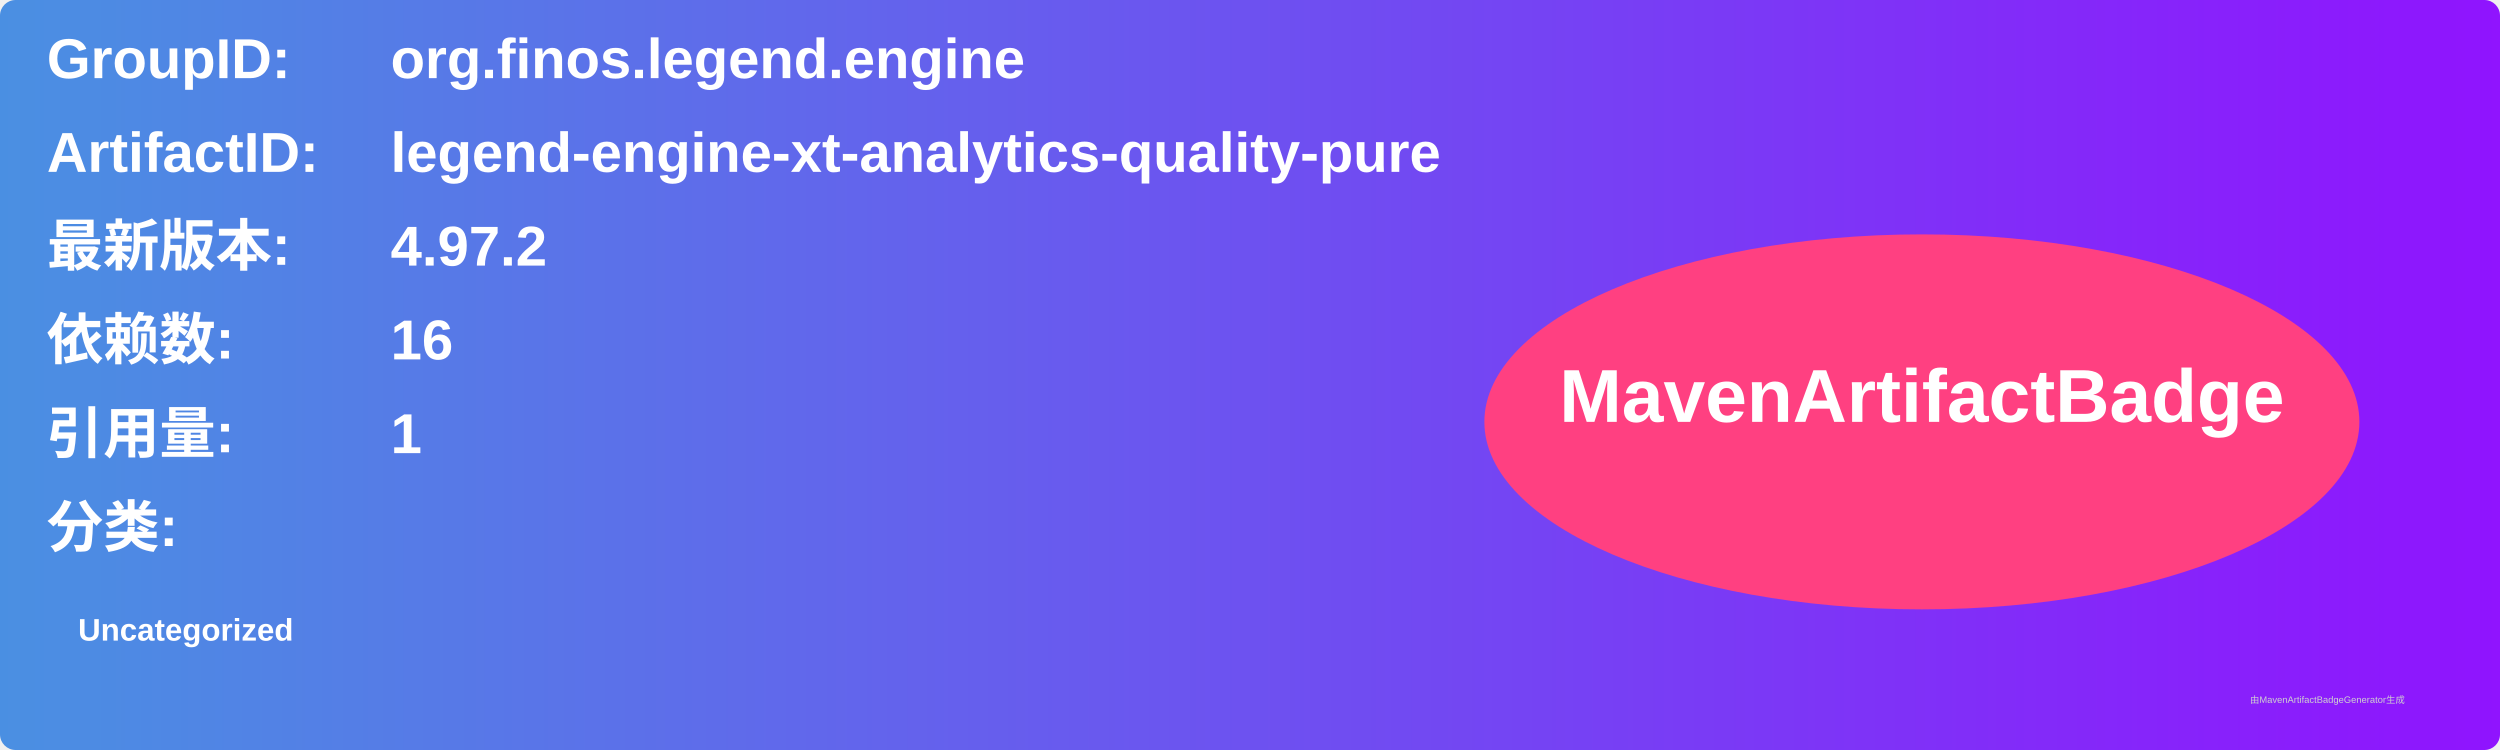
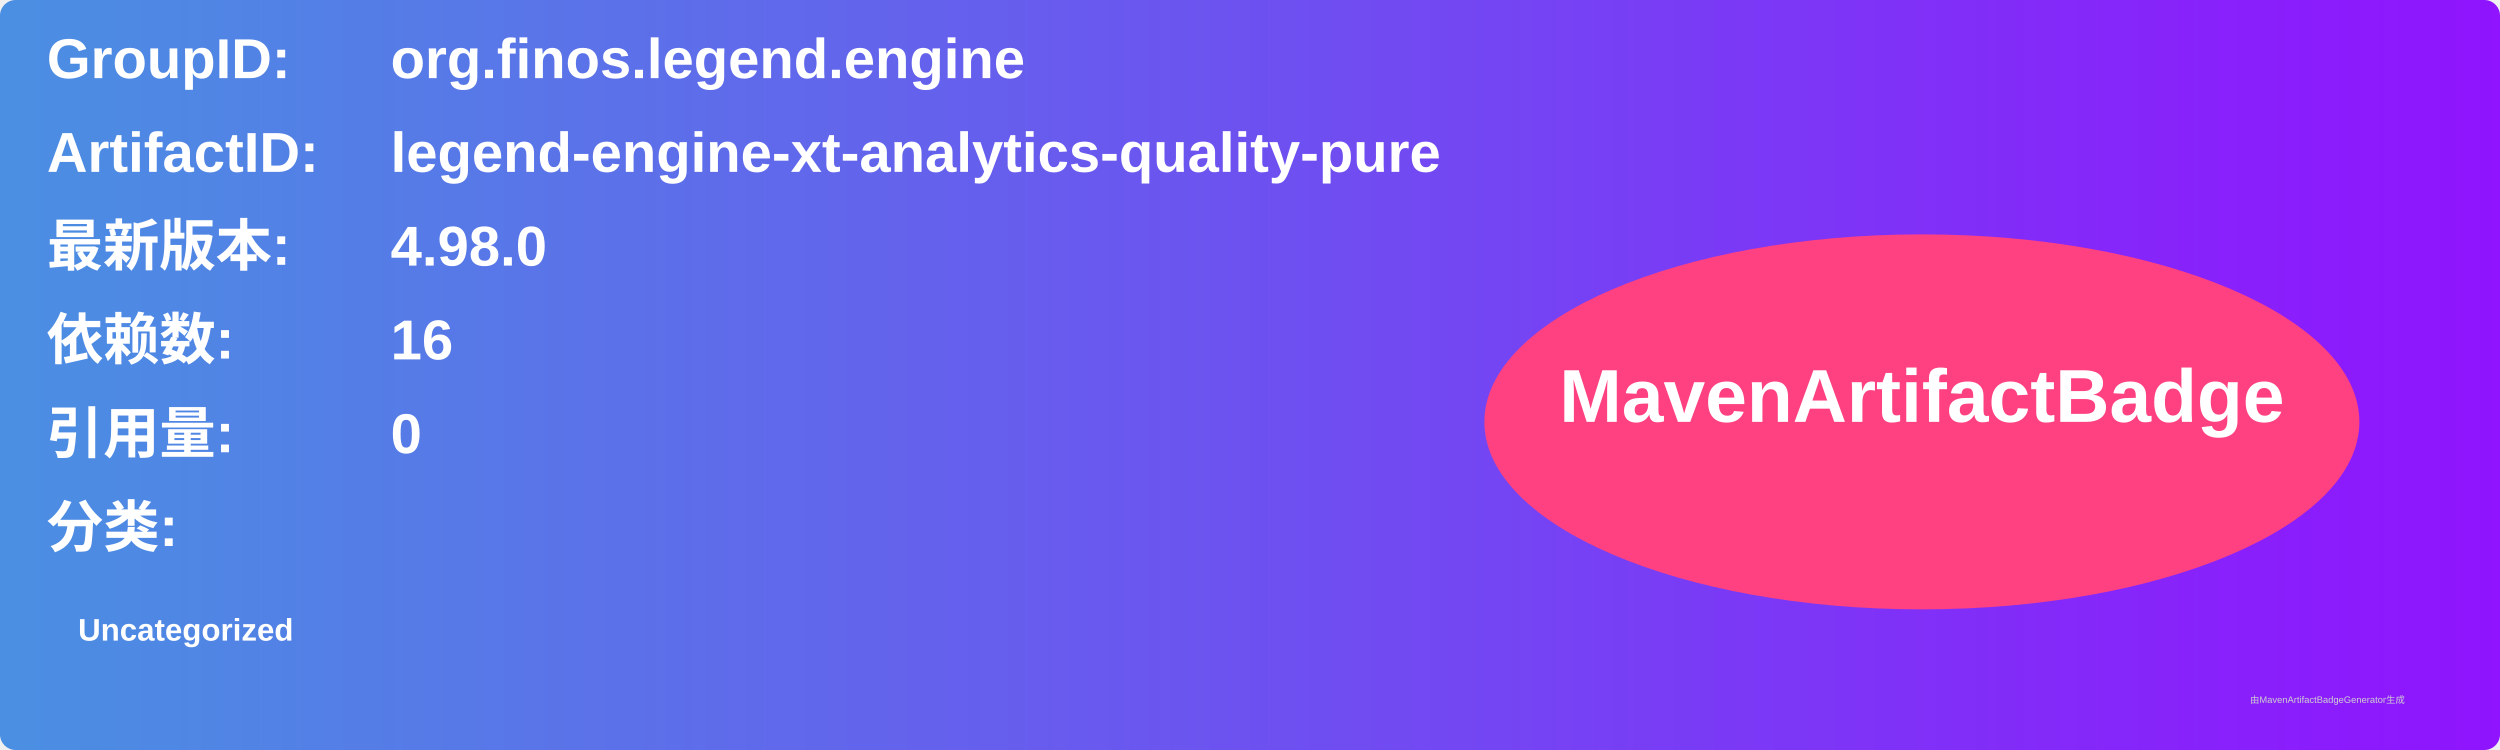
<svg xmlns="http://www.w3.org/2000/svg" width="800" height="240" viewBox="0 0 800 240">
  <linearGradient id="grad" x1="0%" y1="0%" x2="100%" y2="0%">
    <stop offset="0%" stop-color="#4a90e2" />
    <stop offset="100%" stop-color="#9013fe" />
  </linearGradient>
  <rect width="100%" height="100%" rx="5" ry="5" fill="url(#grad)" />
  <g transform="translate(15, 15)">
    <text x="0" y="10" font-family="Arial" font-size="18" fill="white" font-weight="bold" width="260">GroupID:</text>
    <text x="110" y="10" font-family="Arial" font-size="18" fill="white" font-weight="bold" width="460">org.finos.legend.engine</text>
    <text x="0" y="40" font-family="Arial" font-size="18" fill="white" font-weight="bold" width="260">ArtifactID:</text>
    <text x="110" y="40" font-family="Arial" font-size="18" fill="white" font-weight="bold" width="460">legend-engine-xt-analytics-quality-pure</text>
    <text x="0" y="70" font-family="Arial" font-size="18" fill="white" font-weight="bold">最新版本:</text>
    <text x="110" y="70" font-family="Arial" font-size="18" fill="white" font-weight="bold">
-       <tspan font-weight="bold">4.97.2</tspan>
+       <tspan font-weight="bold">4.98.0</tspan>
    </text>
    <text x="0" y="100" font-family="Arial" font-size="18" fill="white" font-weight="bold">依赖数: </text>
    <text x="110" y="100" font-family="Arial" font-size="18" fill="white">
      <tspan font-weight="bold">16</tspan>
    </text>
    <text x="0" y="130" font-family="Arial" font-size="18" fill="white" font-weight="bold">引用量: </text>
    <text x="110" y="130" font-family="Arial" font-size="18" fill="white">
-       <tspan font-weight="bold">1</tspan>
+       <tspan font-weight="bold">0</tspan>
    </text>
    <text x="0" y="160" font-family="Arial" font-size="18" fill="white" font-weight="bold">分类:</text>
    <text x="10" y="190" font-family="Arial" font-size="10" fill="white">
      <tspan font-weight="bold">Uncategorized</tspan>
    </text>
    <ellipse cx="600" cy="120" rx="140" ry="60" fill="#ff4081" />
    <text x="600" y="120" text-anchor="middle" font-family="Arial" font-size="24" fill="white" font-weight="bold">MavenArtifactBadge</text>
  </g>
  <text x="720" y="225" font-family="Arial" font-size="3" fill="#d0d0d0">由MavenArtifactBadgeGenerator生成</text>
</svg>
